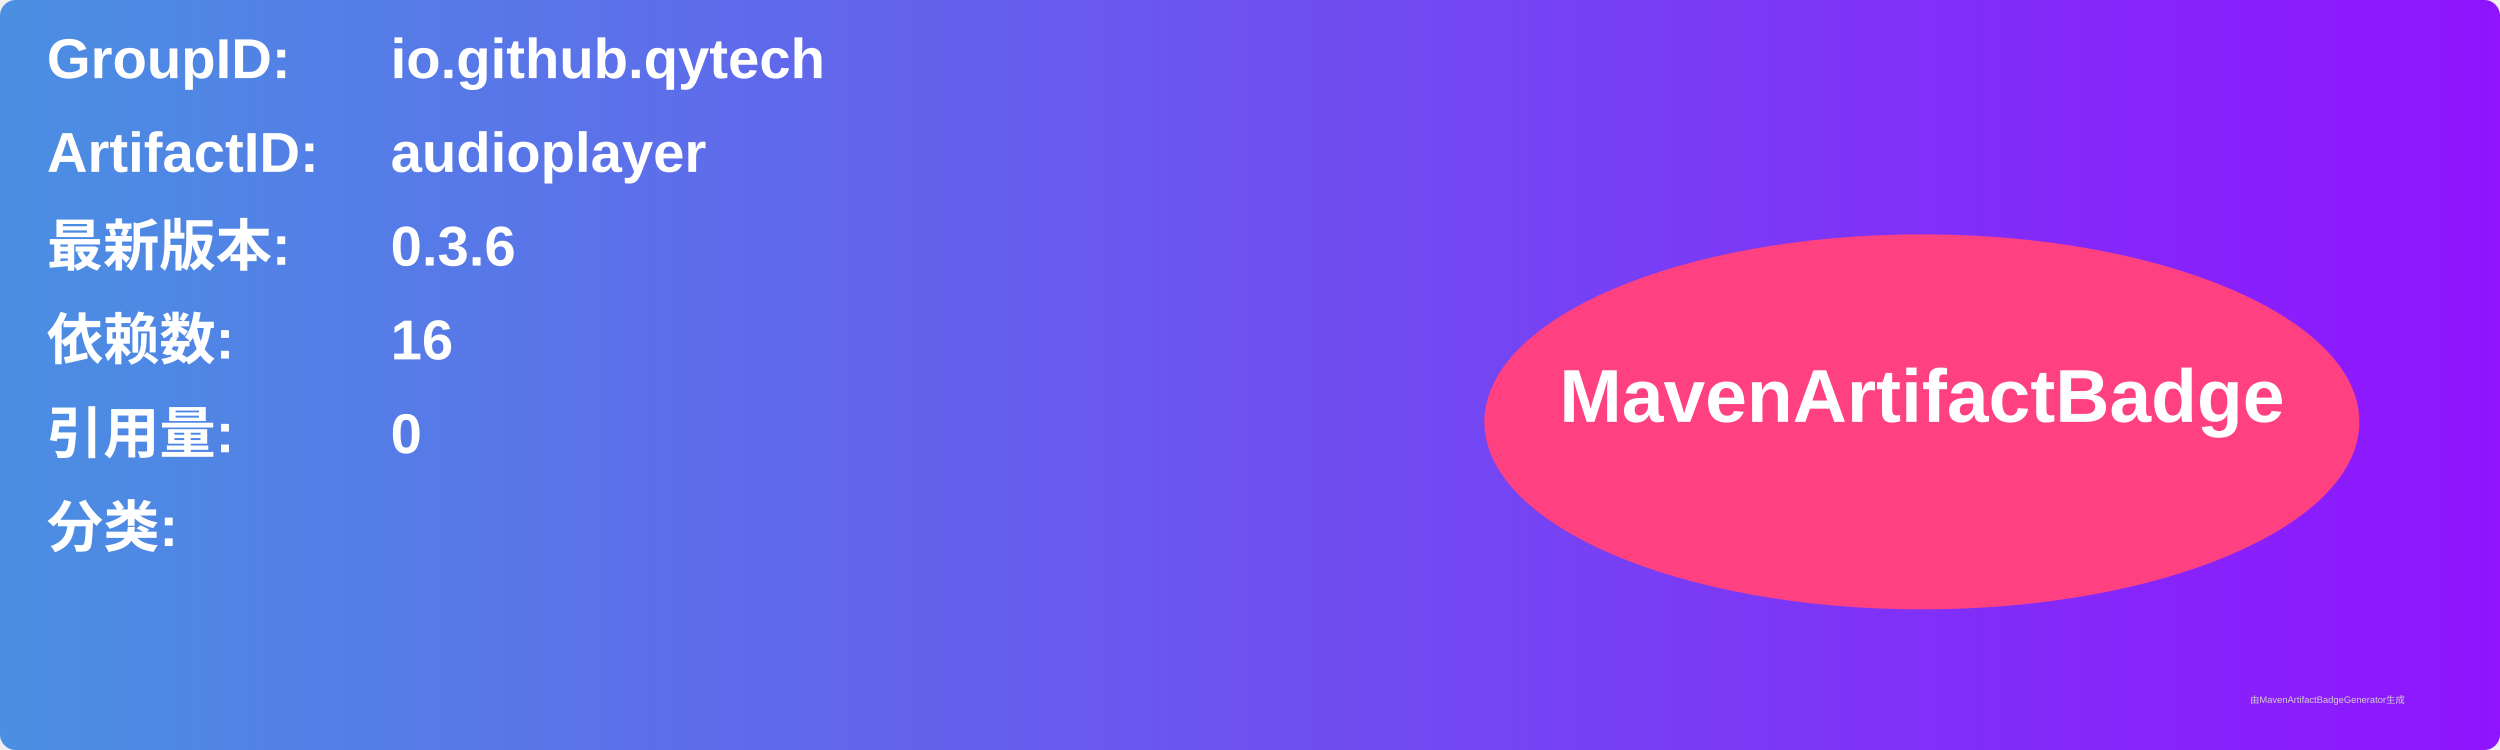
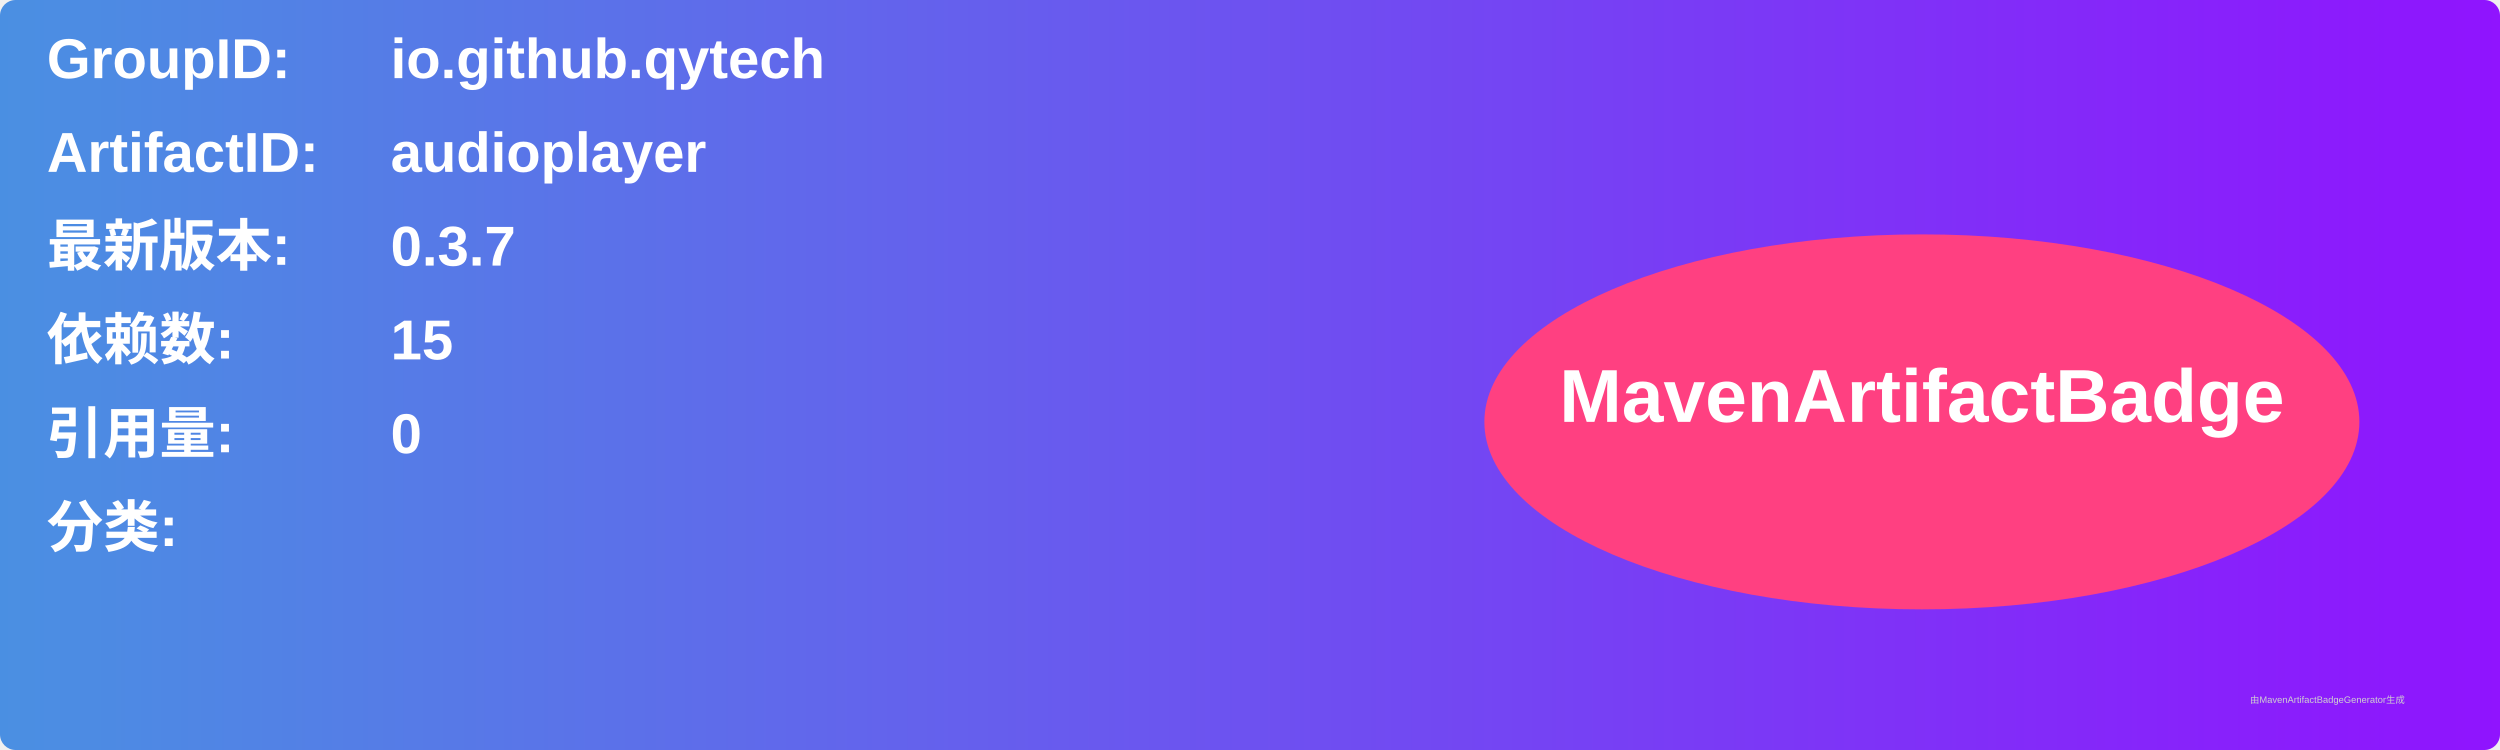
<svg xmlns="http://www.w3.org/2000/svg" width="800" height="240" viewBox="0 0 800 240">
  <linearGradient id="grad" x1="0%" y1="0%" x2="100%" y2="0%">
    <stop offset="0%" stop-color="#4a90e2" />
    <stop offset="100%" stop-color="#9013fe" />
  </linearGradient>
  <rect width="100%" height="100%" rx="5" ry="5" fill="url(#grad)" />
  <g transform="translate(15, 15)">
    <text x="0" y="10" font-family="Arial" font-size="18" fill="white" font-weight="bold" width="260">GroupID:</text>
    <text x="110" y="10" font-family="Arial" font-size="18" fill="white" font-weight="bold" width="460">io.github.qytech</text>
    <text x="0" y="40" font-family="Arial" font-size="18" fill="white" font-weight="bold" width="260">ArtifactID:</text>
    <text x="110" y="40" font-family="Arial" font-size="18" fill="white" font-weight="bold" width="460">audioplayer</text>
    <text x="0" y="70" font-family="Arial" font-size="18" fill="white" font-weight="bold">最新版本:</text>
    <text x="110" y="70" font-family="Arial" font-size="18" fill="white" font-weight="bold">
-       <tspan font-weight="bold">0.3.6</tspan>
+       <tspan font-weight="bold">0.3.7</tspan>
    </text>
    <text x="0" y="100" font-family="Arial" font-size="18" fill="white" font-weight="bold">依赖数: </text>
    <text x="110" y="100" font-family="Arial" font-size="18" fill="white">
-       <tspan font-weight="bold">16</tspan>
+       <tspan font-weight="bold">15</tspan>
    </text>
    <text x="0" y="130" font-family="Arial" font-size="18" fill="white" font-weight="bold">引用量: </text>
    <text x="110" y="130" font-family="Arial" font-size="18" fill="white">
      <tspan font-weight="bold">0</tspan>
    </text>
    <text x="0" y="160" font-family="Arial" font-size="18" fill="white" font-weight="bold">分类:</text>
    <text x="10" y="190" font-family="Arial" font-size="10" fill="white">
      <tspan font-weight="bold" />
    </text>
    <ellipse cx="600" cy="120" rx="140" ry="60" fill="#ff4081" />
    <text x="600" y="120" text-anchor="middle" font-family="Arial" font-size="24" fill="white" font-weight="bold">MavenArtifactBadge</text>
  </g>
  <text x="720" y="225" font-family="Arial" font-size="3" fill="#d0d0d0">由MavenArtifactBadgeGenerator生成</text>
</svg>
